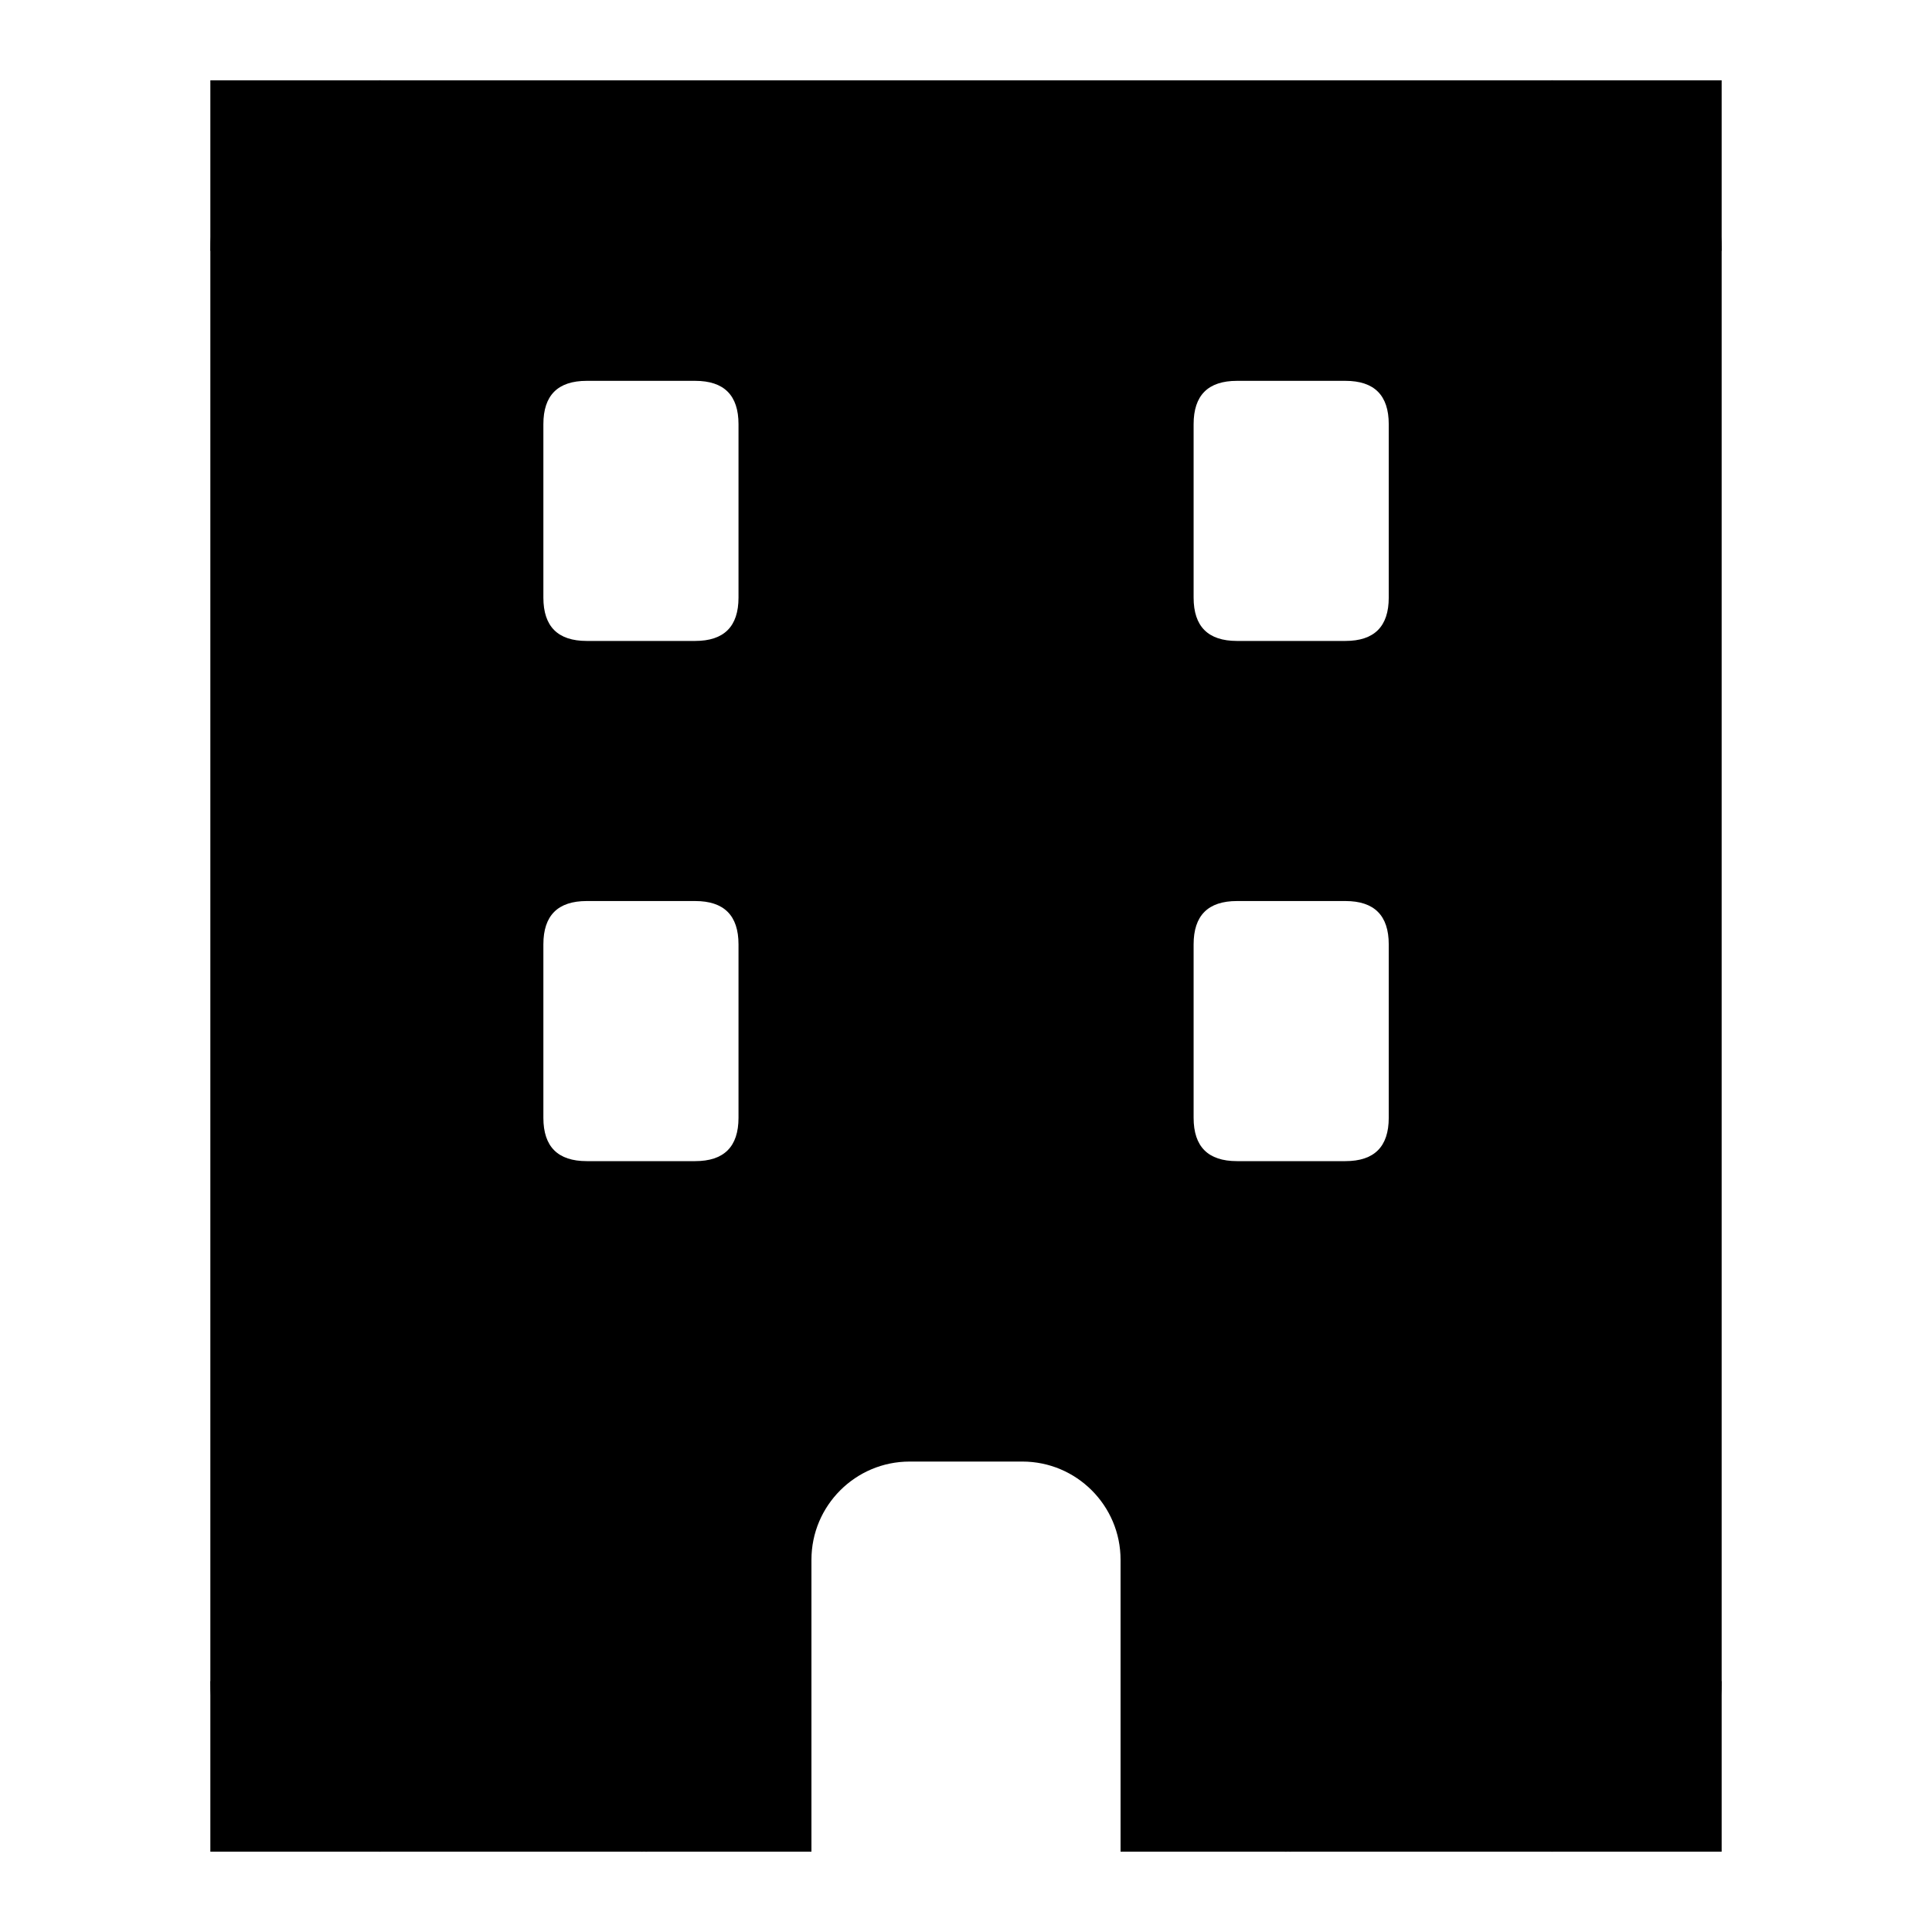
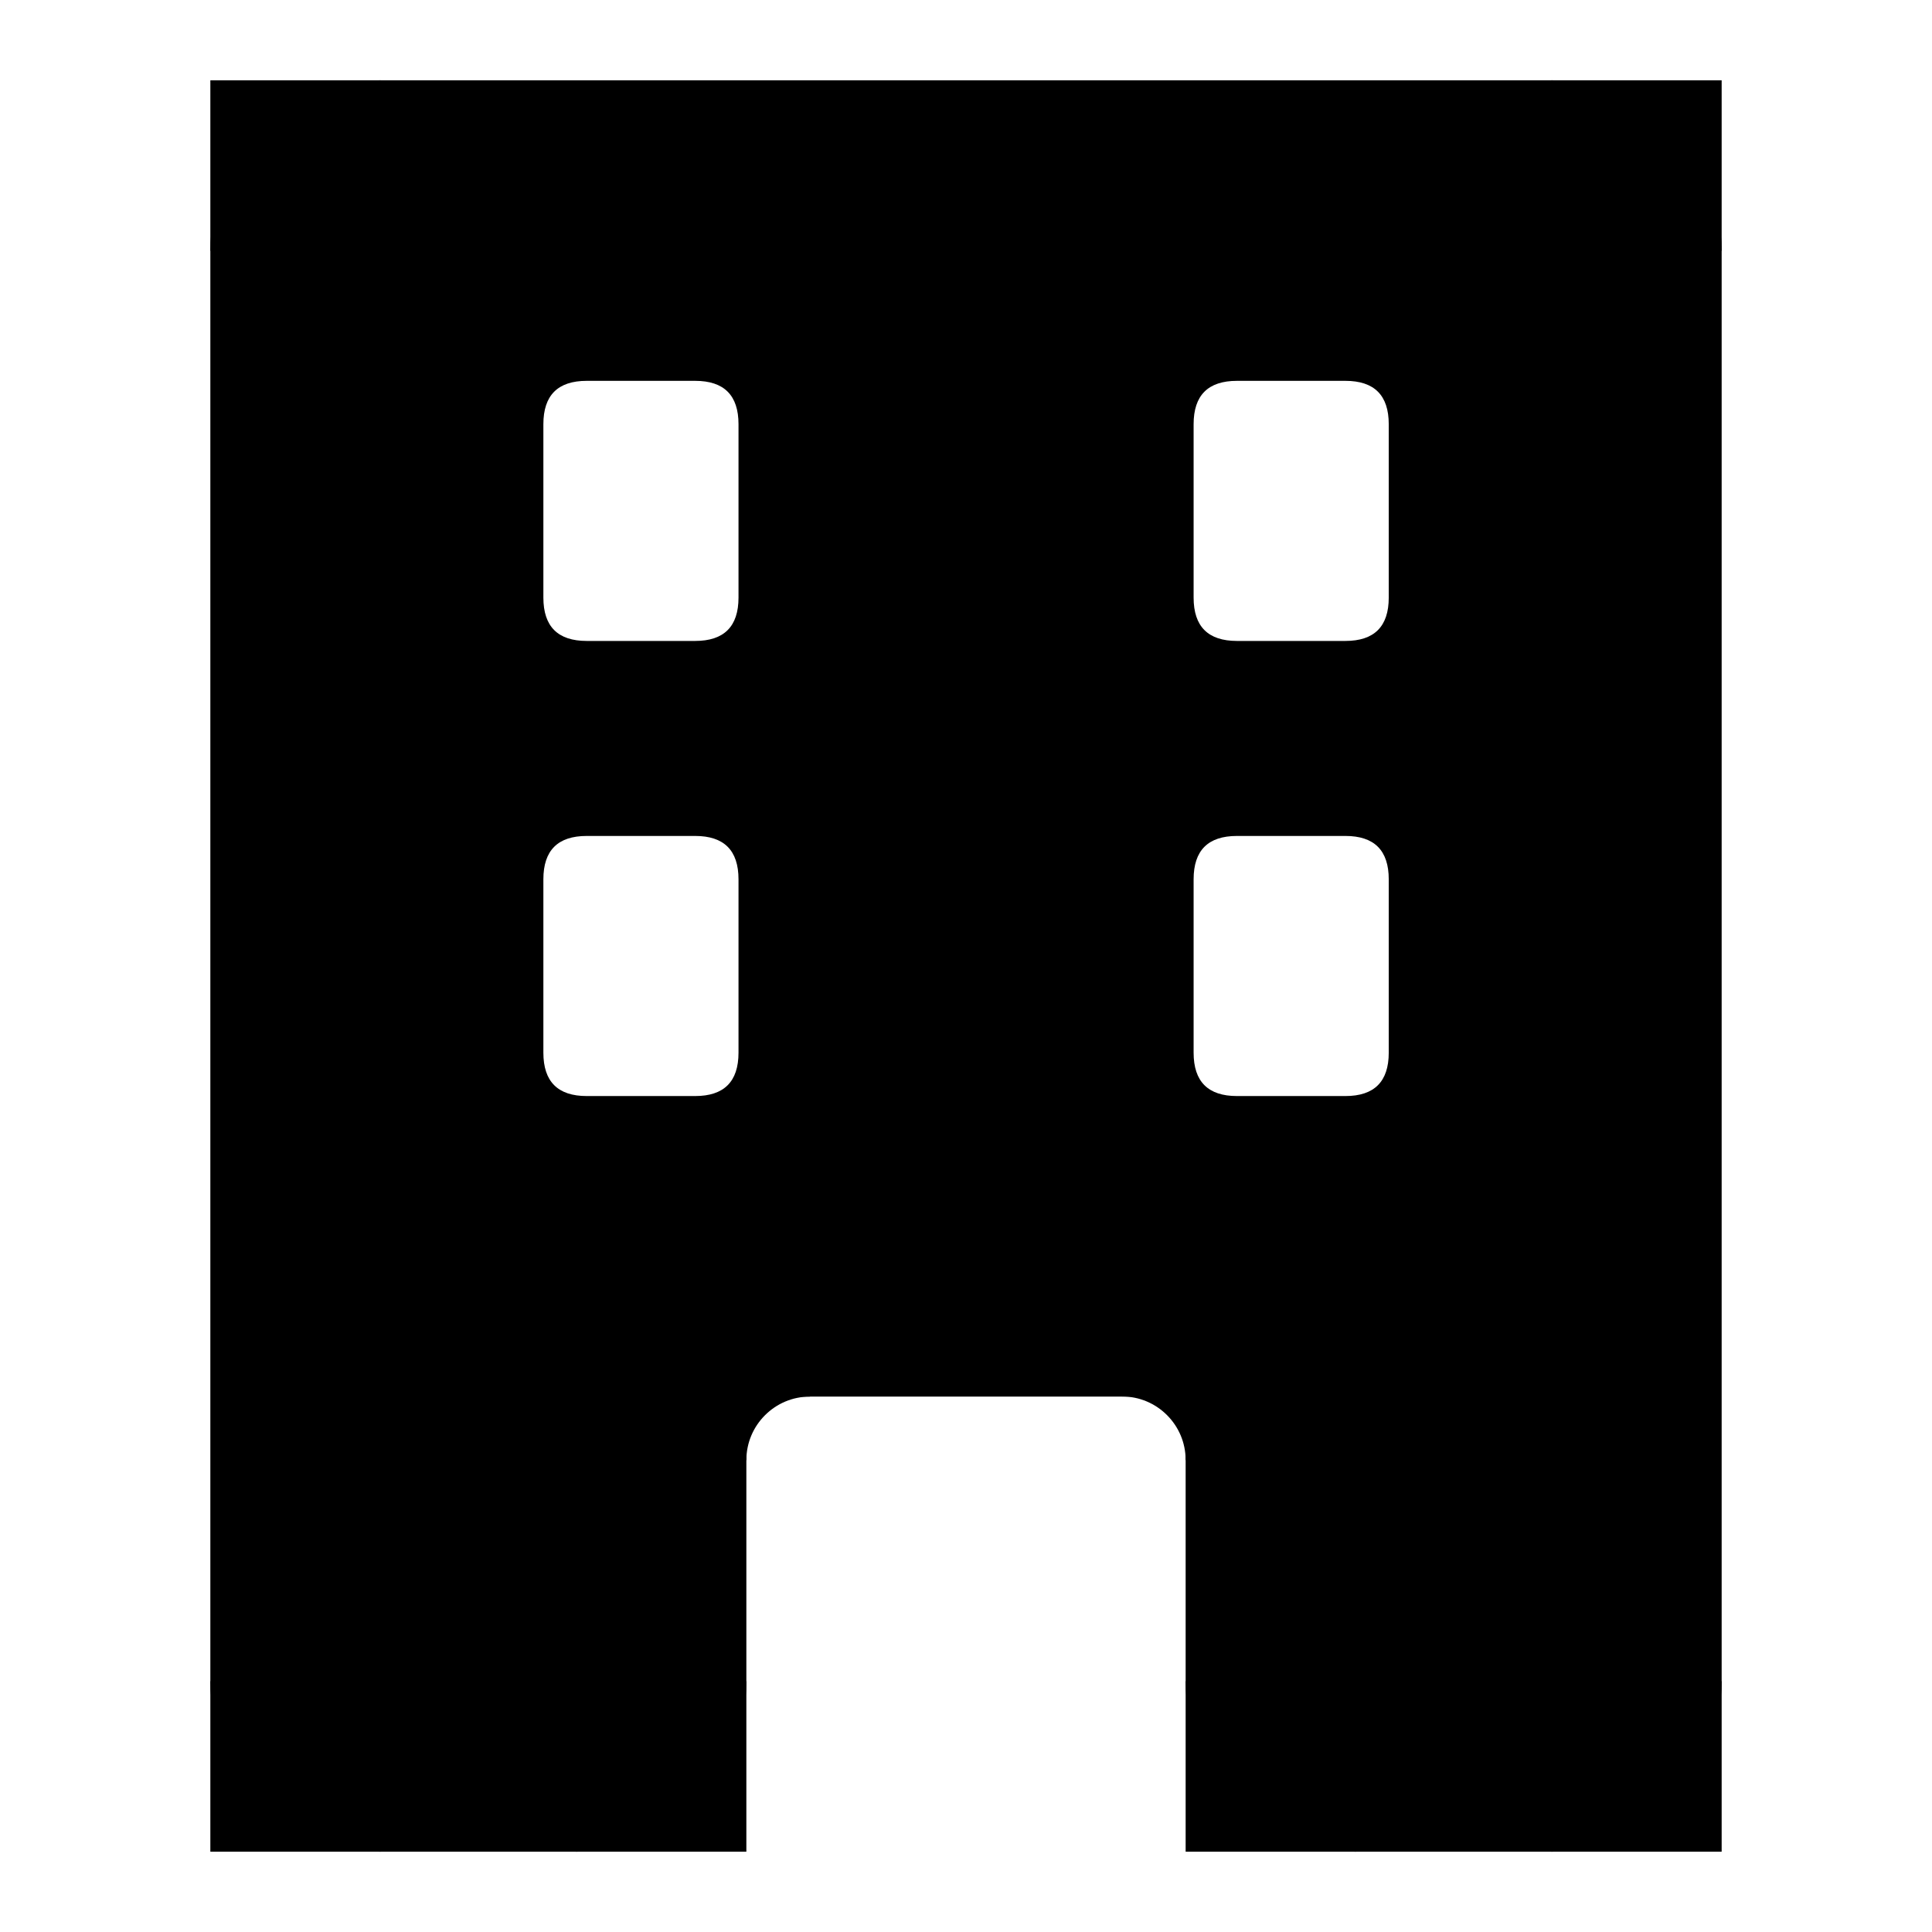
<svg xmlns="http://www.w3.org/2000/svg" width="16" height="16" stroke-width="0.67" viewBox="0 0 16 16">
-   <path fill="currentColor" fill-rule="evenodd" d="M2.077 15v-14h11.846v14H9.615v-2.082A1.149 1.149 0 0 0 8.467 11.769h-.933a1.149 1.149 0 0 0-1.149 1.149V15ZM4.859 3.154h.898q.359 0 .359.359v1.436q0 .359-.359.359h-.898q-.359 0-.359-.359v-1.436q0-.359.359-.359m0 4.308h.898q.359 0 .359.359v1.436q0 .359-.359.359h-.898q-.359 0-.359-.359v-1.436q0-.359.359-.359m5.385-4.308h.898q.359 0 .359.359v1.436q0 .359-.359.359h-.898q-.359 0-.359-.359v-1.436q0-.359.359-.359m0 4.308h.898q.359 0 .359.359v1.436q0 .359-.359.359h-.898q-.359 0-.359-.359v-1.436q0-.359.359-.359" />
-   <path fill="none" stroke="currentColor" stroke-width="0.67" d="M2.077 15v-14h11.846v14H9.615v-2.082A1.149 1.149 0 0 0 8.467 11.769h-.933a1.149 1.149 0 0 0-1.149 1.149V15Z" />
+   <path fill="currentColor" fill-rule="evenodd" d="M2.077 15v-14h11.846v14h-3.769v-3.769H5.846v3.769ZM4.859 3.154h.898q.359 0 .359.359v1.436q0 .359-.359.359h-.898q-.359 0-.359-.359v-1.436q0-.359.359-.359m0 3.769h.898q.359 0 .359.359v1.436q0 .359-.359.359h-.898q-.359 0-.359-.359v-1.436q0-.359.359-.359m5.385-3.769h.898q.359 0 .359.359v1.436q0 .359-.359.359h-.898q-.359 0-.359-.359v-1.436q0-.359.359-.359m0 3.769h.898q.359 0 .359.359v1.436q0 .359-.359.359h-.898q-.359 0-.359-.359v-1.436q0-.359.359-.359" />
+   <path fill="currentColor" d="M10.154 11.59a.359.359 0 0 0-.359-.359h.359z" />
+   <path fill="currentColor" d="M6.205 11.231a.359.359 0 0 0-.359.359v-.359z" />
+   <path fill="none" stroke="currentColor" stroke-width="0.67" d="M2.077 15v-14h11.846v14h-3.769v-3.769H5.846v3.769Z" />
  <path fill="currentColor" d="M2.077 2.077A1.077 1.077 0 0 1 3.154 1H2.077Z" />
  <path fill="none" stroke="currentColor" stroke-width="0.67" d="M2.077 2.077A1.077 1.077 0 0 1 3.154 1" />
  <path fill="currentColor" d="M12.846 1a1.077 1.077 0 0 1 1.077 1.077V1Z" />
  <path fill="none" stroke="currentColor" stroke-width="0.67" d="M12.846 1a1.077 1.077 0 0 1 1.077 1.077" />
  <path fill="currentColor" d="M13.923 13.923a1.077 1.077 0 0 1-1.077 1.077h1.077Z" />
  <path fill="none" stroke="currentColor" stroke-width="0.67" d="M13.923 13.923a1.077 1.077 0 0 1-1.077 1.077" />
-   <path fill="currentColor" d="M10.656 15a1.041 1.041 0 0 1-1.041-1.041v1.041Z" />
-   <path fill="none" stroke="currentColor" stroke-width="0.67" d="M10.656 15a1.041 1.041 0 0 1-1.041-1.041" />
-   <path fill="currentColor" d="M6.385 13.959a1.041 1.041 0 0 1-1.041 1.041h1.041Z" />
-   <path fill="none" stroke="currentColor" stroke-width="0.67" d="M6.385 13.959a1.041 1.041 0 0 1-1.041 1.041" />
+   <path fill="currentColor" d="M11.231 15a1.077 1.077 0 0 1-1.077-1.077v1.077Z" />
+   <path fill="none" stroke="currentColor" stroke-width="0.67" d="M11.231 15a1.077 1.077 0 0 1-1.077-1.077" />
+   <path fill="currentColor" d="M5.846 13.923a1.077 1.077 0 0 1-1.077 1.077h1.077Z" />
+   <path fill="none" stroke="currentColor" stroke-width="0.67" d="M5.846 13.923a1.077 1.077 0 0 1-1.077 1.077" />
  <path fill="currentColor" d="M3.154 15a1.077 1.077 0 0 1-1.077-1.077v1.077Z" />
  <path fill="none" stroke="currentColor" stroke-width="0.67" d="M3.154 15a1.077 1.077 0 0 1-1.077-1.077" />
-   <path fill="currentColor" d="M5.308 15a1.077 1.077 0 0 0 1.077-1.077v1.077Z" />
-   <path fill="none" stroke="currentColor" stroke-width="0.67" d="M5.308 15a1.077 1.077 0 0 0 1.077-1.077" />
-   <path fill="currentColor" d="M10.692 15a1.077 1.077 0 0 1-1.077-1.077v1.077Z" />
-   <path fill="none" stroke="currentColor" stroke-width="0.67" d="M10.692 15a1.077 1.077 0 0 1-1.077-1.077" />
+   <path fill="currentColor" d="M10.154 12.092a.862.862 0 0 0-.862-.862h.862Z" />
+   <path fill="none" stroke="currentColor" stroke-width="0.67" d="M10.154 12.092a.862.862 0 0 0-.862-.862" />
+   <path fill="currentColor" d="M6.708 11.231a.862.862 0 0 0-.862.862v-.862Z" />
+   <path fill="none" stroke="currentColor" stroke-width="0.67" d="M6.708 11.231a.862.862 0 0 0-.862.862" />
</svg>
